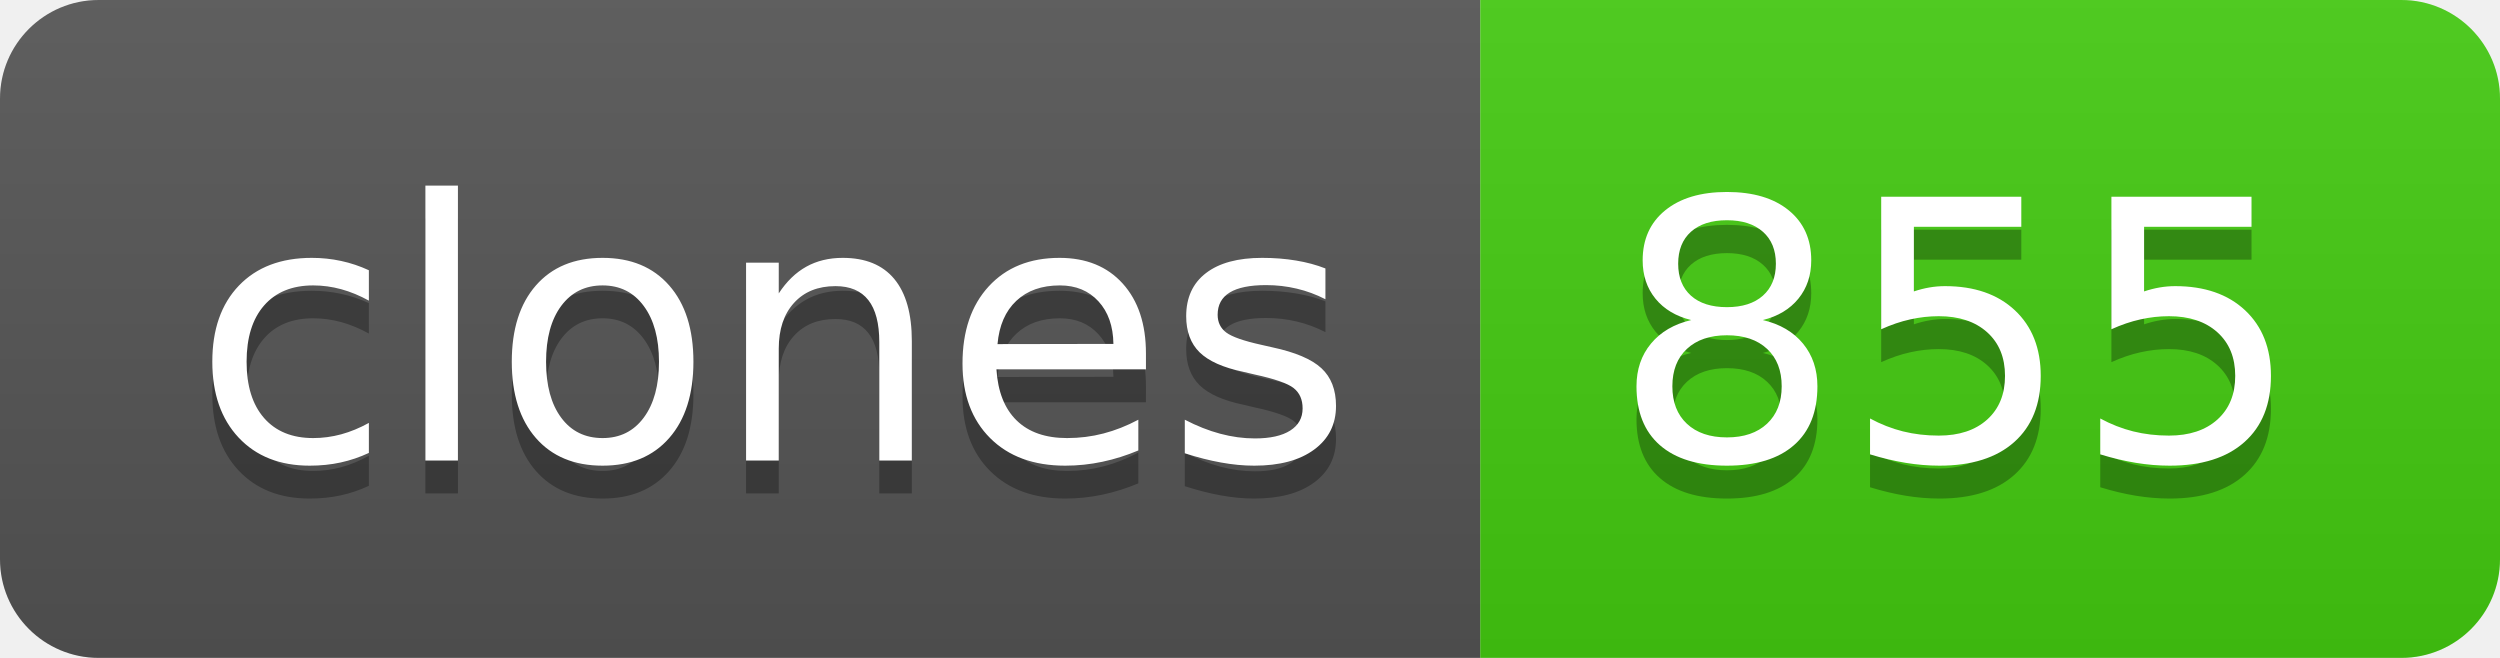
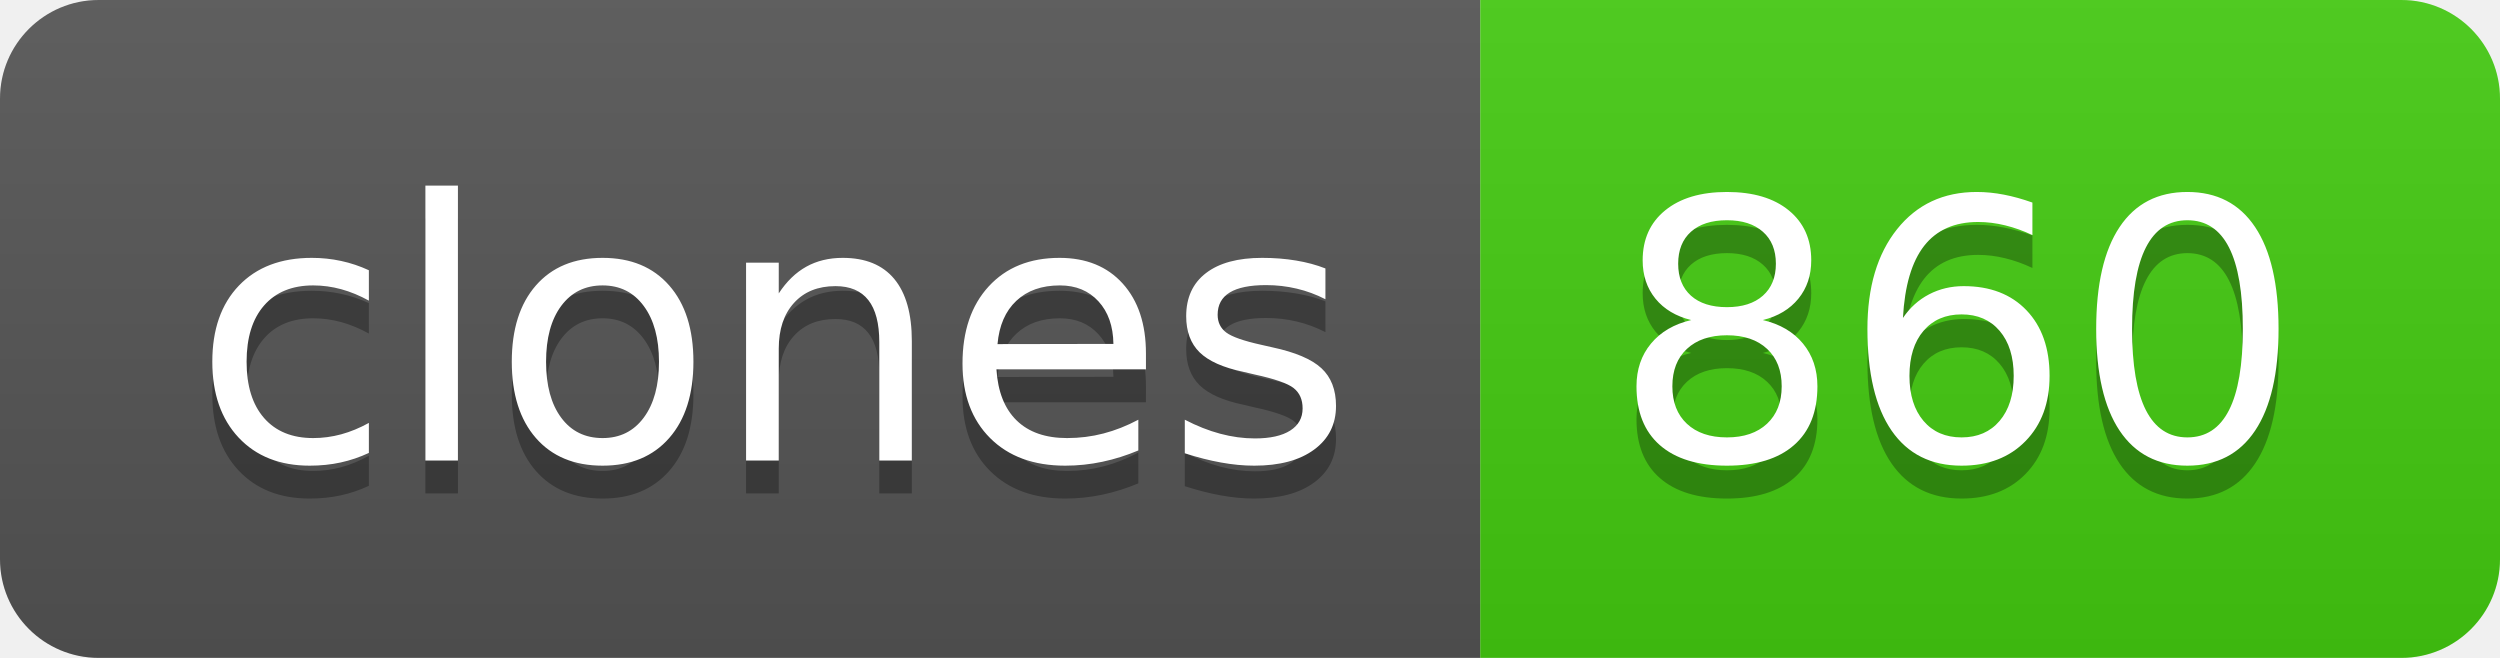
- <svg xmlns="http://www.w3.org/2000/svg" width="76" height="20" role="img" aria-label="clones: 855">
+ <svg xmlns="http://www.w3.org/2000/svg" width="76" height="20" role="img" aria-label="clones: 860">
  <linearGradient id="s" x2="0" y2="100%">
    <stop offset="0" stop-color="#bbb" stop-opacity=".1" />
    <stop offset="1" stop-opacity=".1" />
  </linearGradient>
  <clipPath id="r">
    <rect width="76" height="20" rx="3" fill="#fff" />
  </clipPath>
  <g clip-path="url(#r)">
    <rect width="45" height="20" fill="#555" />
    <rect x="45" width="31" height="20" fill="#4c1" />
    <rect width="76" height="20" fill="url(#s)" />
  </g>
  <g fill="#fff" text-anchor="middle" font-family="Verdana,Geneva,DejaVu Sans,sans-serif" text-rendering="geometricPrecision" font-size="110">
    <text aria-hidden="true" x="235" y="150" fill="#010101" fill-opacity=".3" transform="scale(.1)" textLength="350">clones</text>
    <text x="235" y="140" transform="scale(.1)" fill="#fff" textLength="350">clones</text>
-     <text aria-hidden="true" x="595" y="150" fill="#010101" fill-opacity=".3" transform="scale(.1)" textLength="210">855</text>
-     <text x="595" y="140" transform="scale(.1)" fill="#fff" textLength="210">855</text>
+     <text aria-hidden="true" x="595" y="150" fill="#010101" fill-opacity=".3" transform="scale(.1)" textLength="210">860</text>
+     <text x="595" y="140" transform="scale(.1)" fill="#fff" textLength="210">860</text>
  </g>
</svg>
